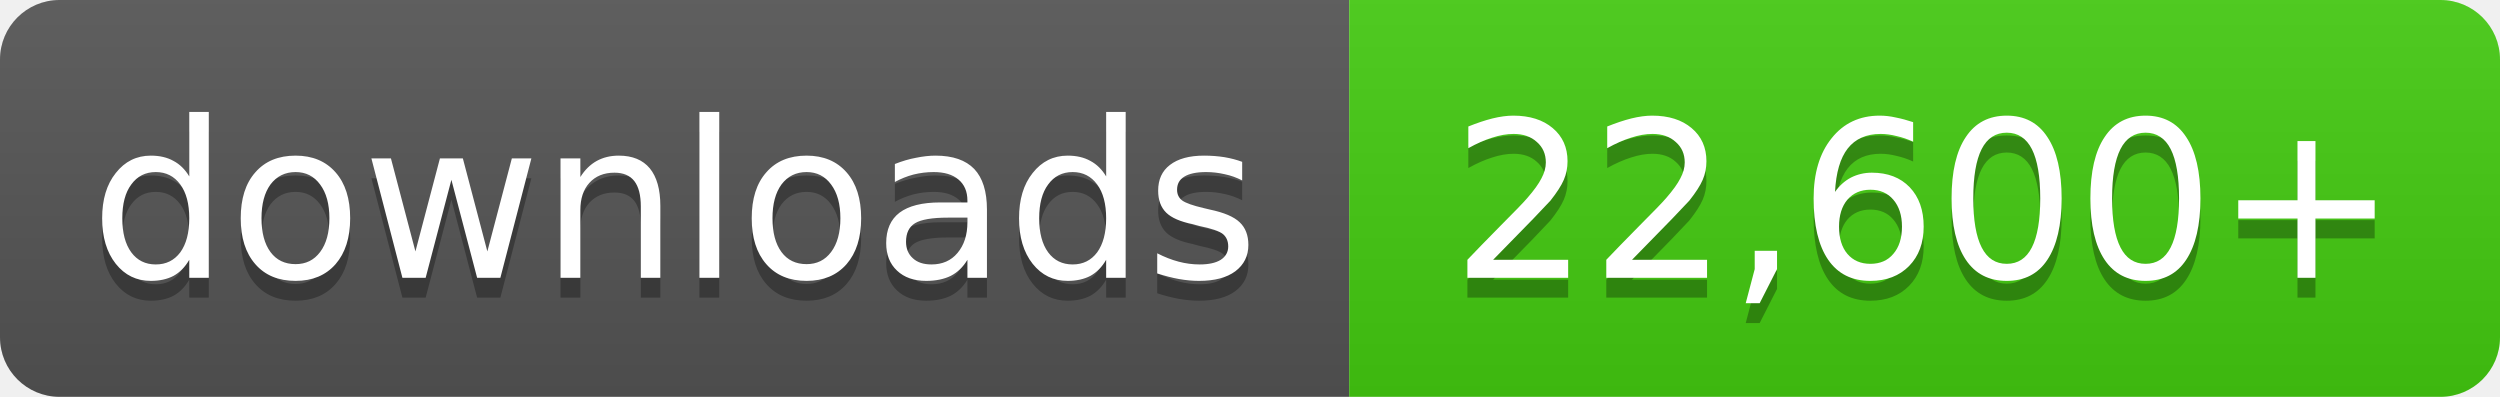
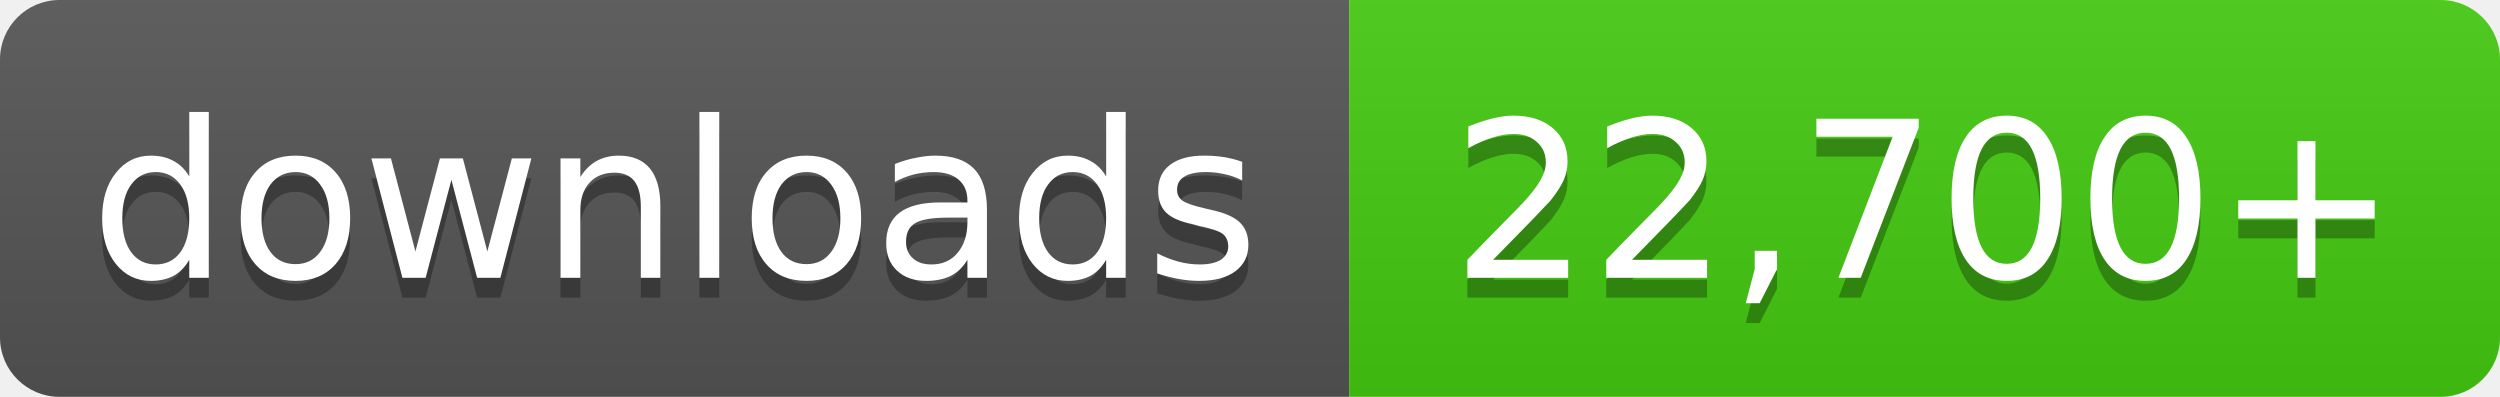
- <svg xmlns="http://www.w3.org/2000/svg" width="126" height="20" role="img" aria-label="downloads: 22,600+">
+ <svg xmlns="http://www.w3.org/2000/svg" width="126" height="20" role="img" aria-label="downloads: 22,700+">
  <linearGradient id="s" x2="0" y2="100%">
    <stop offset="0" stop-color="#bbb" stop-opacity=".1" />
    <stop offset="1" stop-opacity=".1" />
  </linearGradient>
  <clipPath id="r">
    <rect width="126" height="20" rx="3" fill="#fff" />
  </clipPath>
  <g clip-path="url(#r)">
    <rect width="68" height="20" fill="#555" />
    <rect x="68" width="58" height="20" fill="#4c1" />
    <rect width="126" height="20" fill="url(#s)" />
  </g>
  <g fill="#fff" text-anchor="middle" font-family="Verdana,Geneva,DejaVu Sans,sans-serif" font-size="11">
    <text x="34.0" y="15" fill="#010101" fill-opacity=".3">downloads</text>
    <text x="34.0" y="14">downloads</text>
-     <text x="97.0" y="15" fill="#010101" fill-opacity=".3">22,600+</text>
-     <text x="97.0" y="14">22,600+</text>
+     <text x="97.0" y="15" fill="#010101" fill-opacity=".3">22,700+</text>
+     <text x="97.0" y="14">22,700+</text>
  </g>
</svg>
